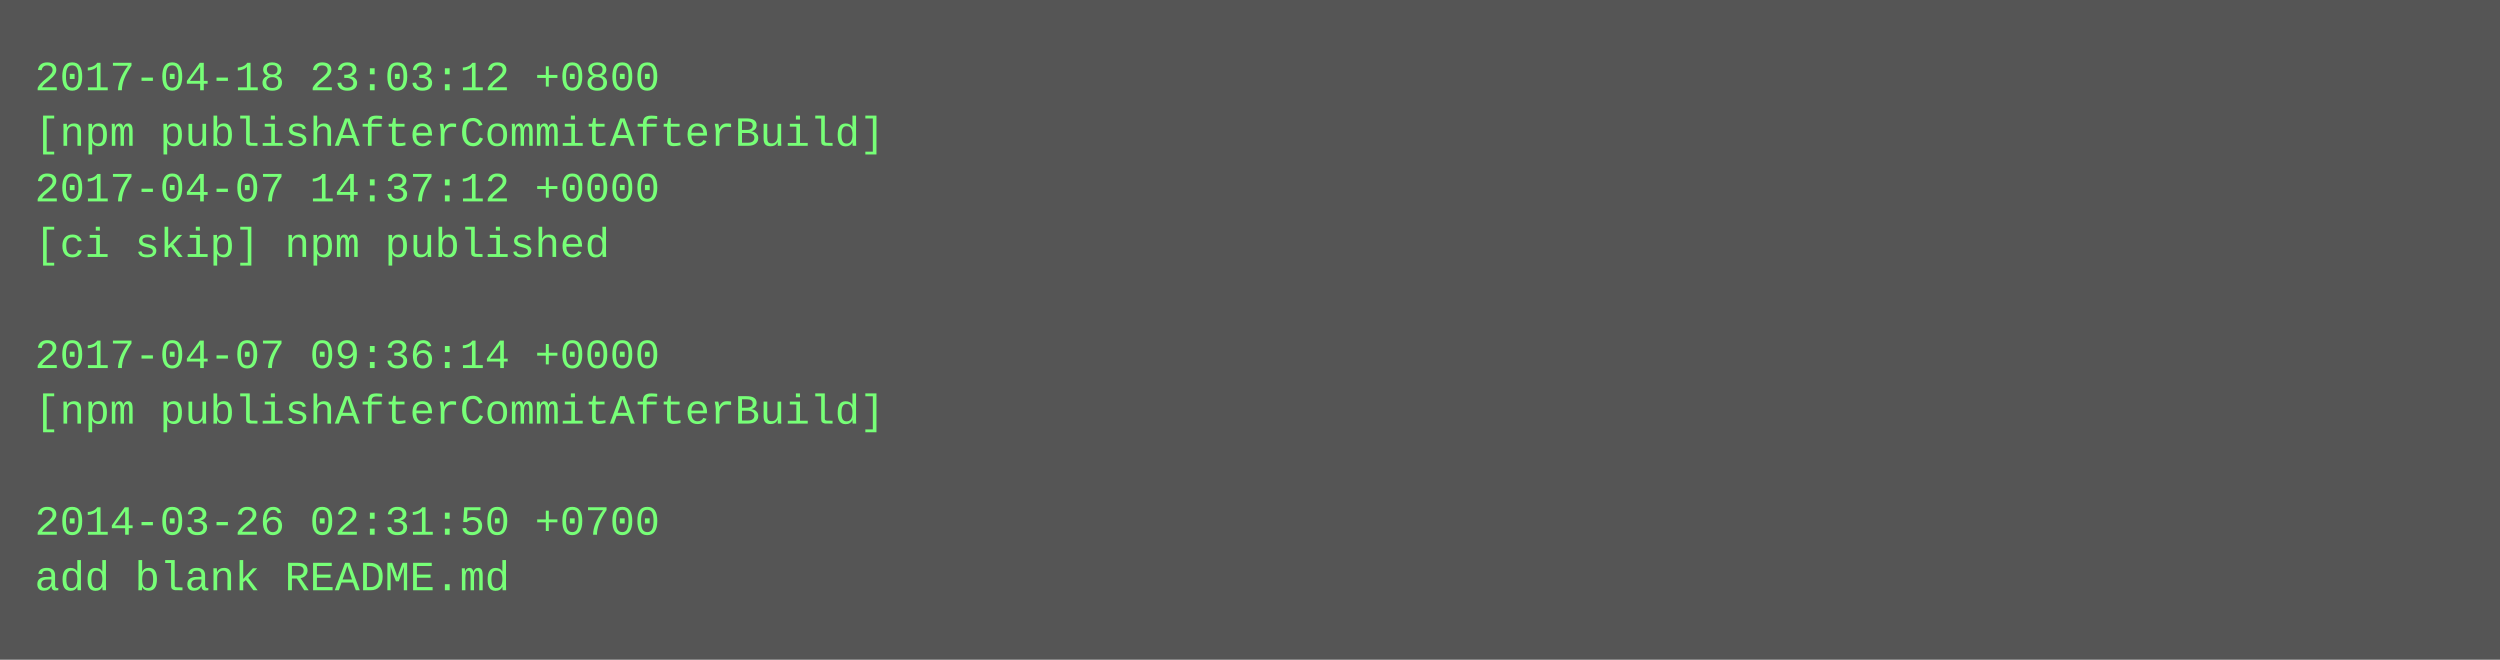
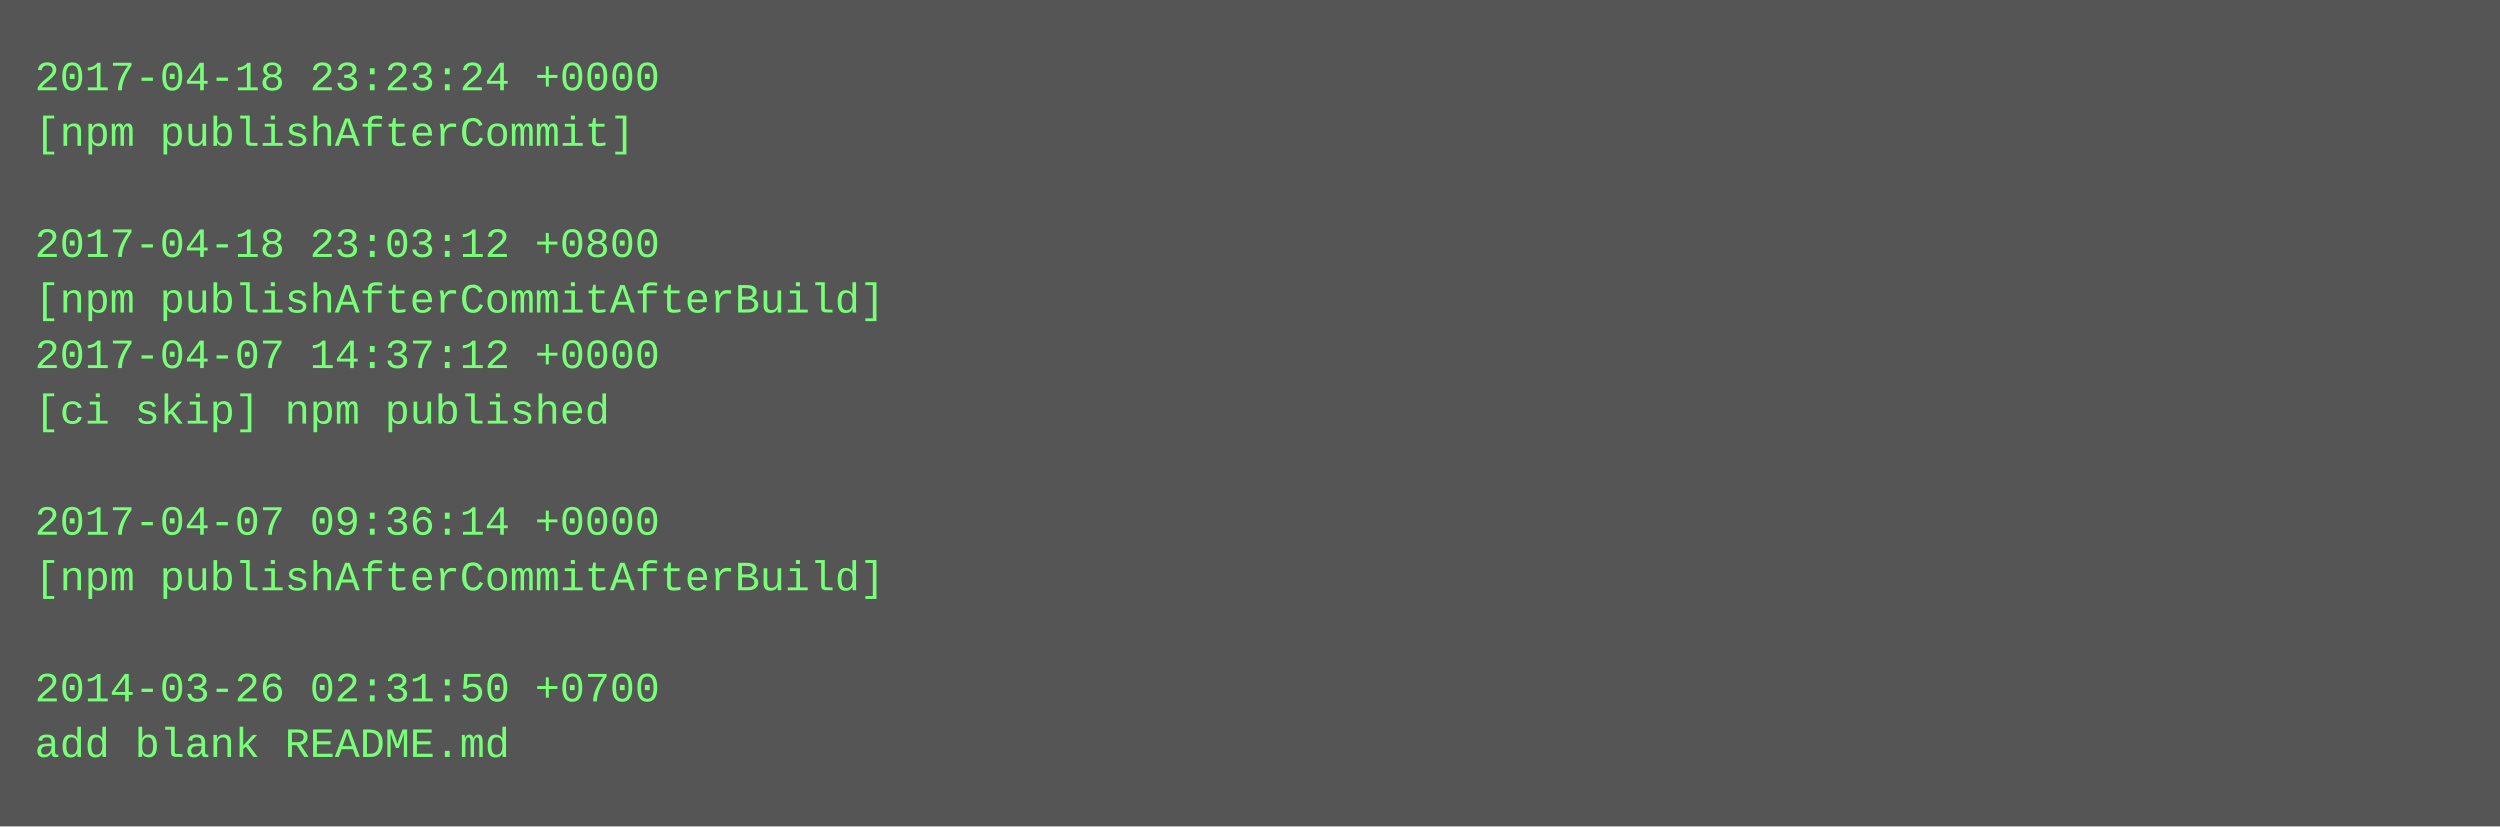
- <svg xmlns="http://www.w3.org/2000/svg" height="190" width="720">
-   <rect height="190" fill="#555" width="720" />
+ <svg xmlns="http://www.w3.org/2000/svg" height="238" width="720">
+   <rect height="238" fill="#555" width="720" />
  <text fill="#7f7" font-family="Courier New" font-size="12" xml:space="preserve">
-     <tspan x="10" y="26">2017-04-18 23:03:12 +0800</tspan>
-     <tspan x="10" y="42">[npm publishAfterCommitAfterBuild]</tspan>
-     <tspan x="10" y="58">2017-04-07 14:37:12 +0000</tspan>
-     <tspan x="10" y="74">[ci skip] npm published</tspan>
-     <tspan x="10" y="90" />
-     <tspan x="10" y="106">2017-04-07 09:36:14 +0000</tspan>
-     <tspan x="10" y="122">[npm publishAfterCommitAfterBuild]</tspan>
+     <tspan x="10" y="26">2017-04-18 23:23:24 +0000</tspan>
+     <tspan x="10" y="42">[npm publishAfterCommit]</tspan>
+     <tspan x="10" y="58" />
+     <tspan x="10" y="74">2017-04-18 23:03:12 +0800</tspan>
+     <tspan x="10" y="90">[npm publishAfterCommitAfterBuild]</tspan>
+     <tspan x="10" y="106">2017-04-07 14:37:12 +0000</tspan>
+     <tspan x="10" y="122">[ci skip] npm published</tspan>
    <tspan x="10" y="138" />
-     <tspan x="10" y="154">2014-03-26 02:31:50 +0700</tspan>
-     <tspan x="10" y="170">add blank README.md</tspan>
+     <tspan x="10" y="154">2017-04-07 09:36:14 +0000</tspan>
+     <tspan x="10" y="170">[npm publishAfterCommitAfterBuild]</tspan>
+     <tspan x="10" y="186" />
+     <tspan x="10" y="202">2014-03-26 02:31:50 +0700</tspan>
+     <tspan x="10" y="218">add blank README.md</tspan>
  </text>
</svg>
